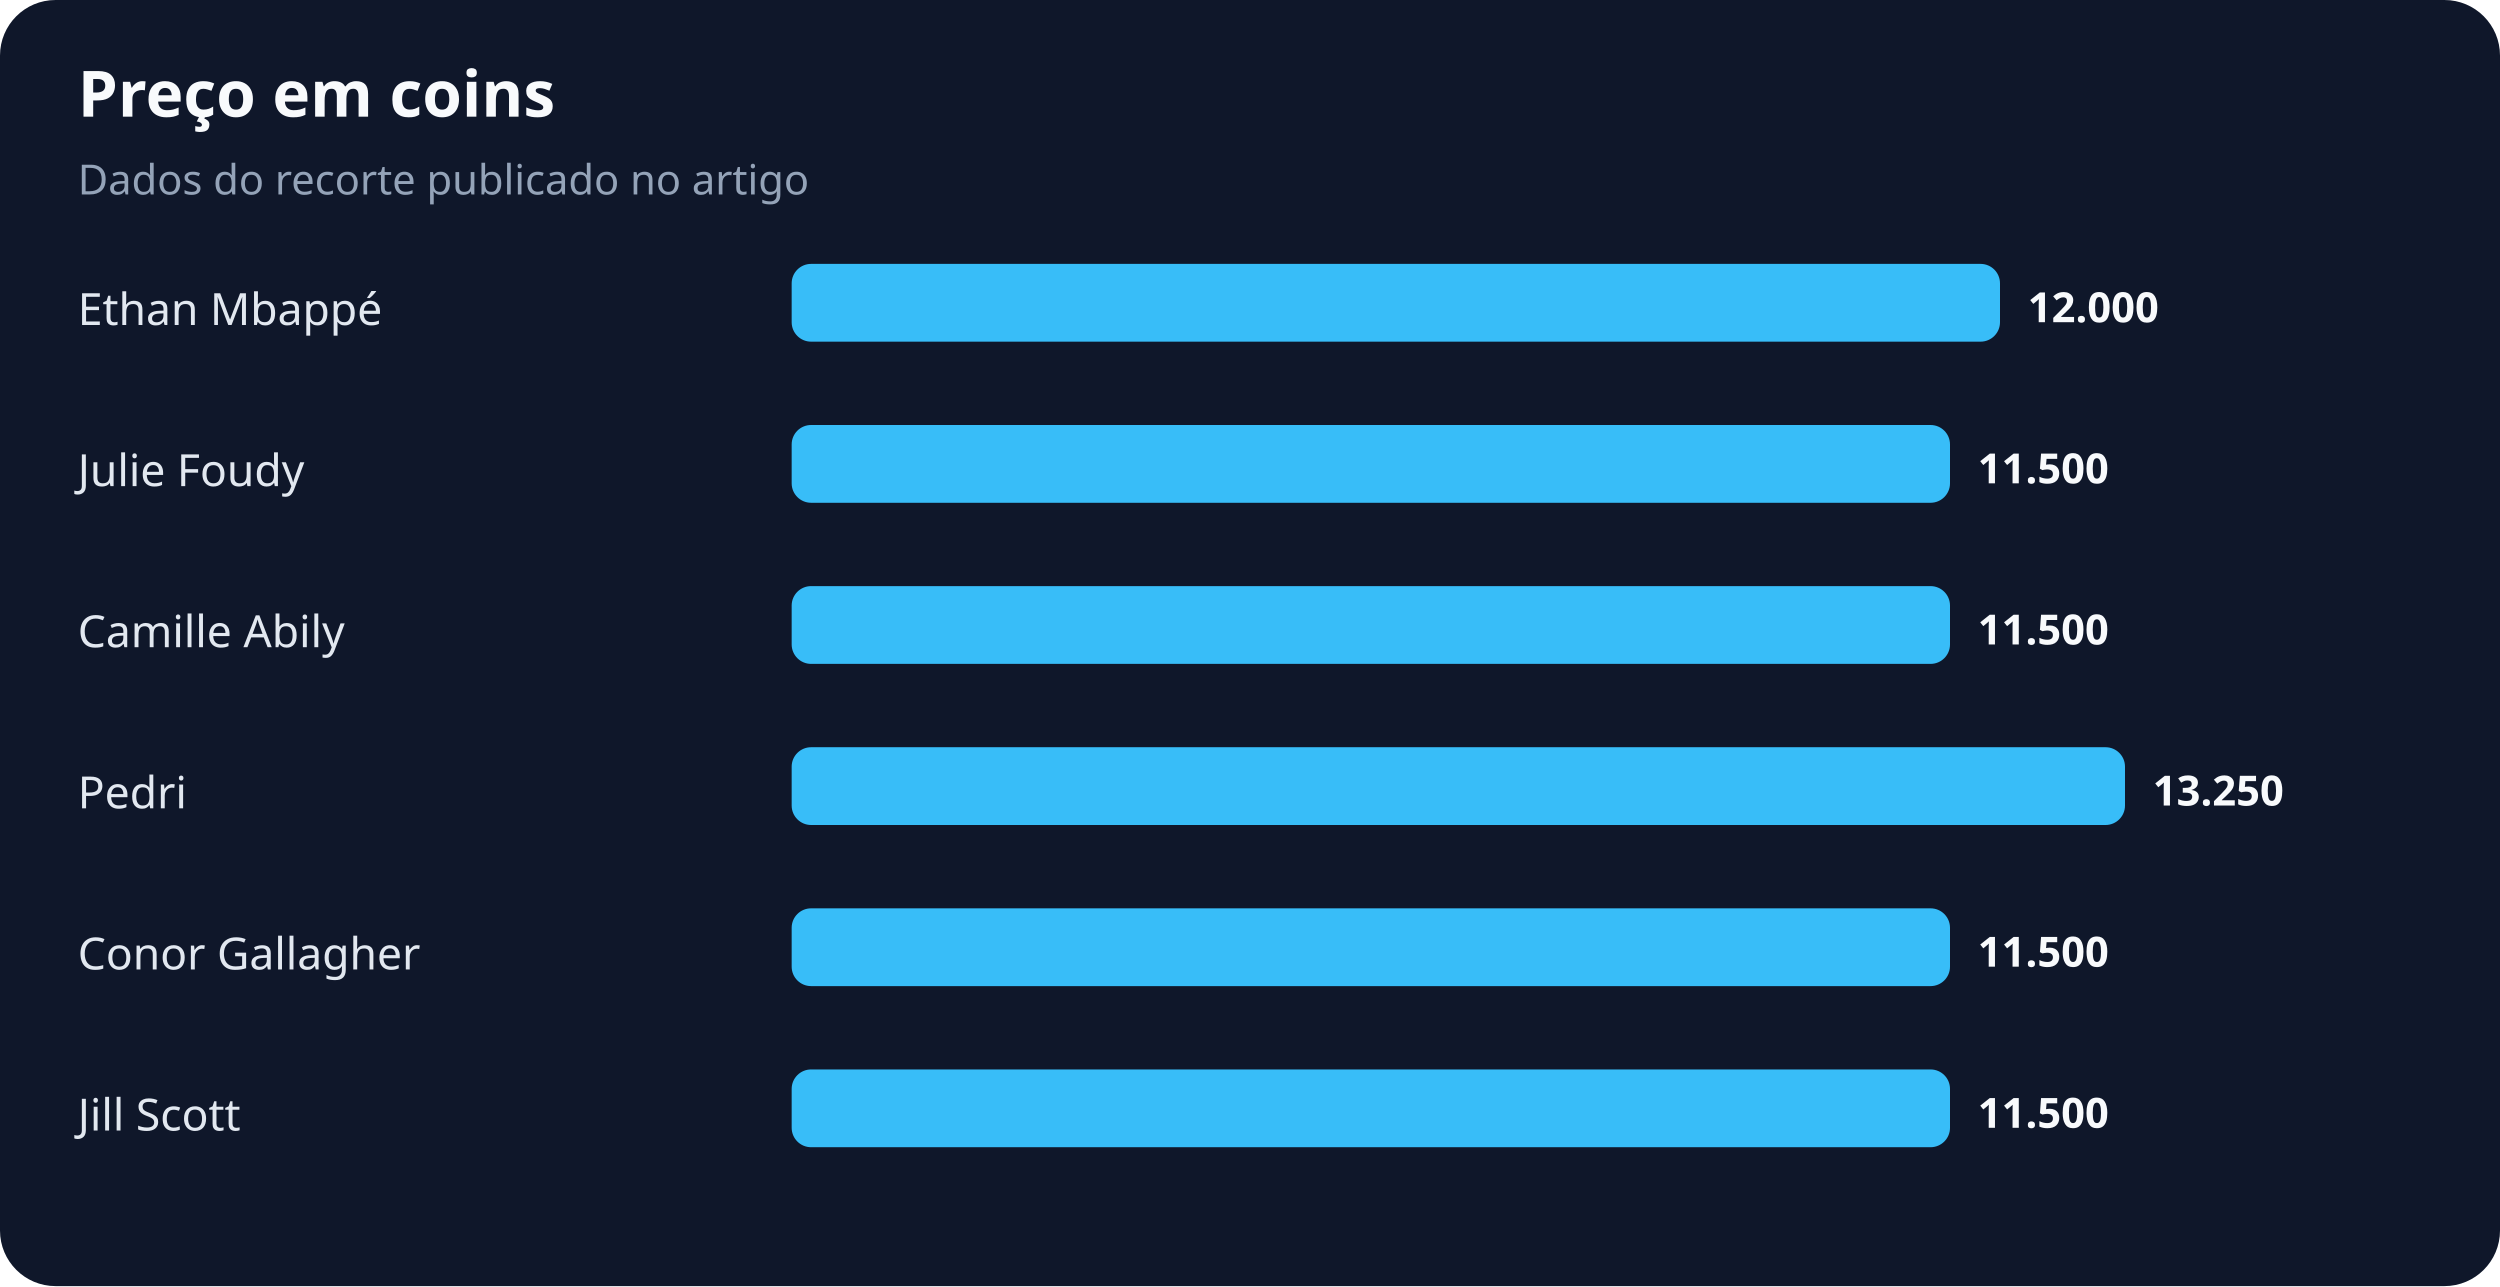
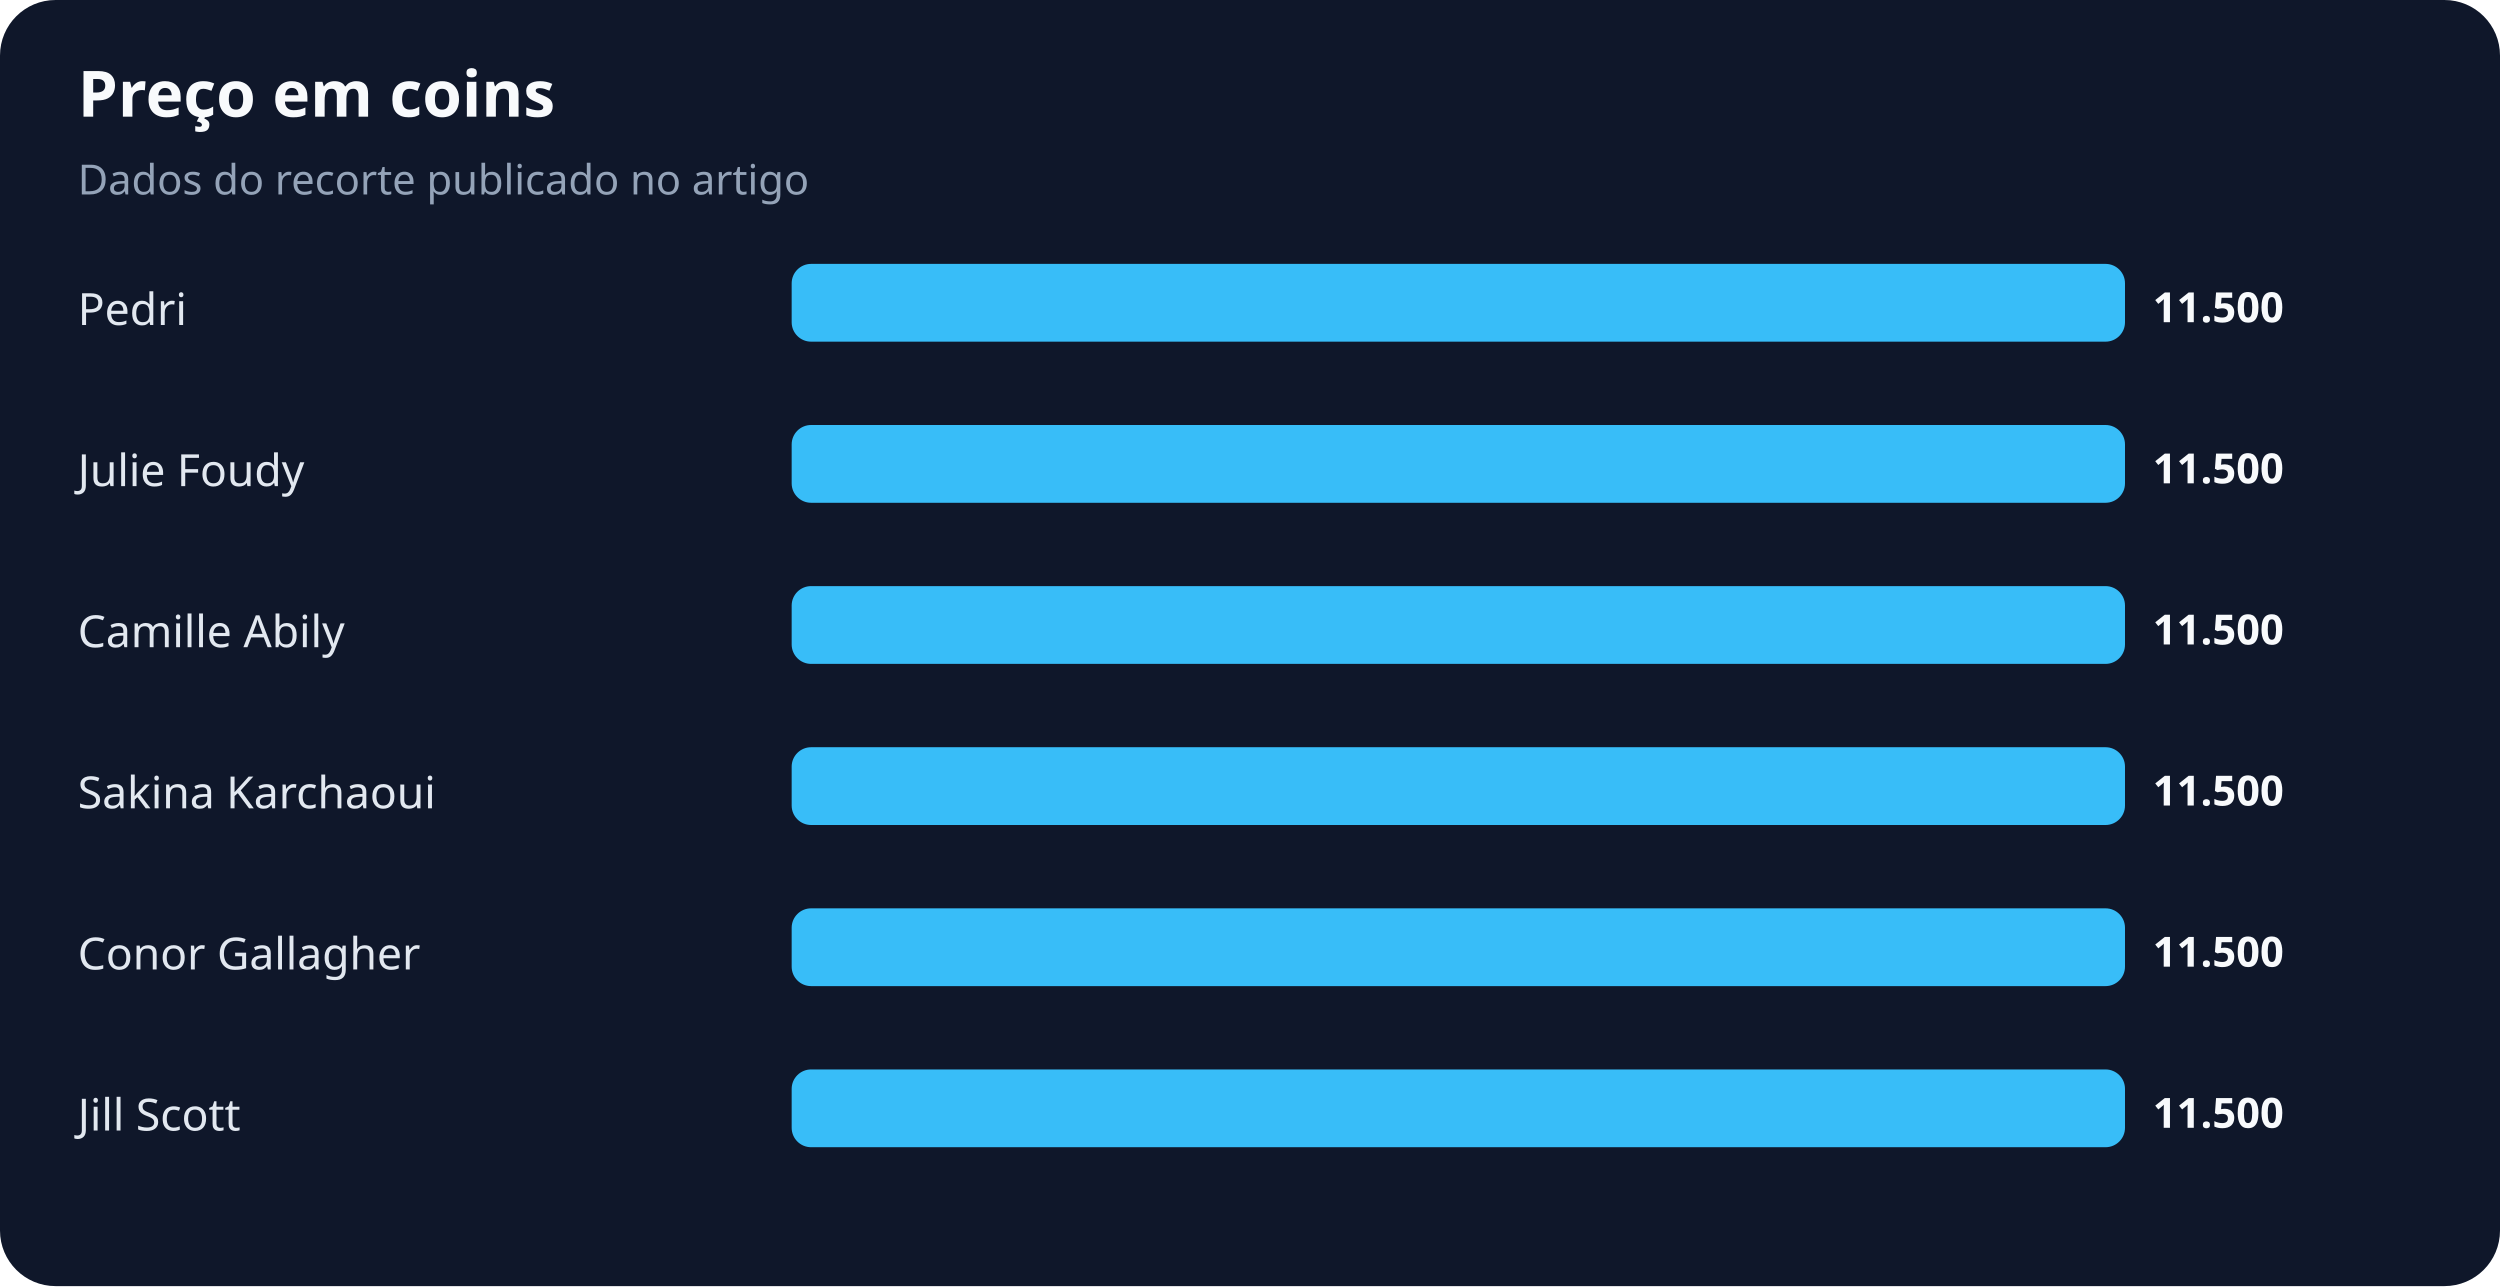
<svg xmlns="http://www.w3.org/2000/svg" width="900" height="463" viewBox="0 0 900 463" role="img" aria-labelledby="title desc">
  <rect width="100%" height="100%" rx="20" fill="#0f172a" />
  <text x="28" y="42" fill="#f8fafc" font-family="system-ui,sans-serif" font-size="23" font-weight="700">Preço em coins</text>
  <text x="28" y="70" fill="#94a3b8" font-family="system-ui,sans-serif" font-size="15">Dados do recorte publicado no artigo</text>
-   <text x="28" y="117" fill="#e2e8f0" font-family="system-ui,sans-serif" font-size="16">Ethan Mbappé</text>
-   <rect x="285" y="95" width="435" height="28" rx="7" fill="#38bdf8" />
-   <text x="730" y="116" fill="#f8fafc" font-family="system-ui,sans-serif" font-size="15" font-weight="700">12.000</text>
+   <text x="28" y="117" fill="#e2e8f0" font-family="system-ui,sans-serif" font-size="16">Pedri</text>
+   <rect x="285" y="95" width="480" height="28" rx="7" fill="#38bdf8" />
+   <text x="775" y="116" fill="#f8fafc" font-family="system-ui,sans-serif" font-size="15" font-weight="700">11.500</text>
  <text x="28" y="175" fill="#e2e8f0" font-family="system-ui,sans-serif" font-size="16">Julie Foudy</text>
-   <rect x="285" y="153" width="417" height="28" rx="7" fill="#38bdf8" />
-   <text x="712" y="174" fill="#f8fafc" font-family="system-ui,sans-serif" font-size="15" font-weight="700">11.500</text>
+   <rect x="285" y="153" width="480" height="28" rx="7" fill="#38bdf8" />
+   <text x="775" y="174" fill="#f8fafc" font-family="system-ui,sans-serif" font-size="15" font-weight="700">11.500</text>
  <text x="28" y="233" fill="#e2e8f0" font-family="system-ui,sans-serif" font-size="16">Camille Abily</text>
-   <rect x="285" y="211" width="417" height="28" rx="7" fill="#38bdf8" />
-   <text x="712" y="232" fill="#f8fafc" font-family="system-ui,sans-serif" font-size="15" font-weight="700">11.500</text>
-   <text x="28" y="291" fill="#e2e8f0" font-family="system-ui,sans-serif" font-size="16">Pedri</text>
+   <rect x="285" y="211" width="480" height="28" rx="7" fill="#38bdf8" />
+   <text x="775" y="232" fill="#f8fafc" font-family="system-ui,sans-serif" font-size="15" font-weight="700">11.500</text>
+   <text x="28" y="291" fill="#e2e8f0" font-family="system-ui,sans-serif" font-size="16">Sakina Karchaoui</text>
  <rect x="285" y="269" width="480" height="28" rx="7" fill="#38bdf8" />
-   <text x="775" y="290" fill="#f8fafc" font-family="system-ui,sans-serif" font-size="15" font-weight="700">13.250</text>
+   <text x="775" y="290" fill="#f8fafc" font-family="system-ui,sans-serif" font-size="15" font-weight="700">11.500</text>
  <text x="28" y="349" fill="#e2e8f0" font-family="system-ui,sans-serif" font-size="16">Conor Gallagher</text>
-   <rect x="285" y="327" width="417" height="28" rx="7" fill="#38bdf8" />
-   <text x="712" y="348" fill="#f8fafc" font-family="system-ui,sans-serif" font-size="15" font-weight="700">11.500</text>
+   <rect x="285" y="327" width="480" height="28" rx="7" fill="#38bdf8" />
+   <text x="775" y="348" fill="#f8fafc" font-family="system-ui,sans-serif" font-size="15" font-weight="700">11.500</text>
  <text x="28" y="407" fill="#e2e8f0" font-family="system-ui,sans-serif" font-size="16">Jill Scott</text>
-   <rect x="285" y="385" width="417" height="28" rx="7" fill="#38bdf8" />
-   <text x="712" y="406" fill="#f8fafc" font-family="system-ui,sans-serif" font-size="15" font-weight="700">11.500</text>
+   <rect x="285" y="385" width="480" height="28" rx="7" fill="#38bdf8" />
+   <text x="775" y="406" fill="#f8fafc" font-family="system-ui,sans-serif" font-size="15" font-weight="700">11.500</text>
</svg>
